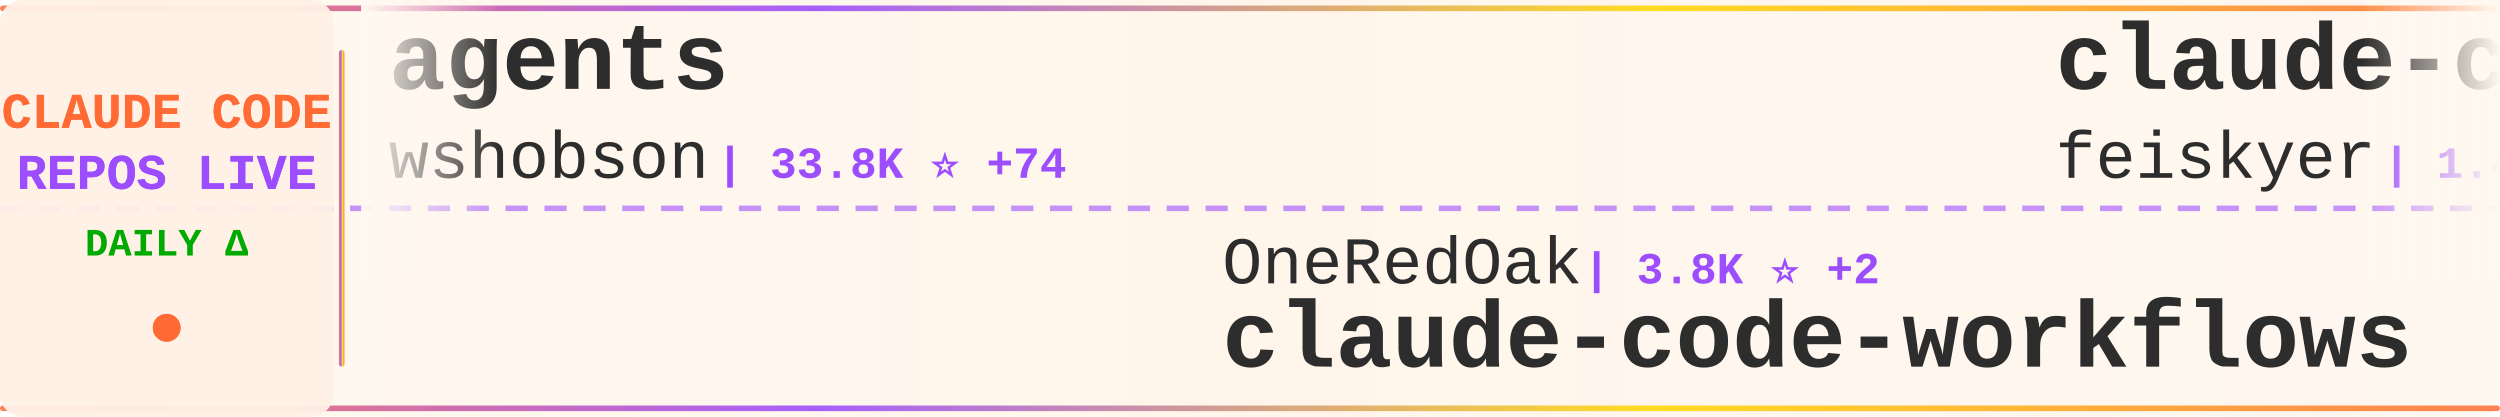
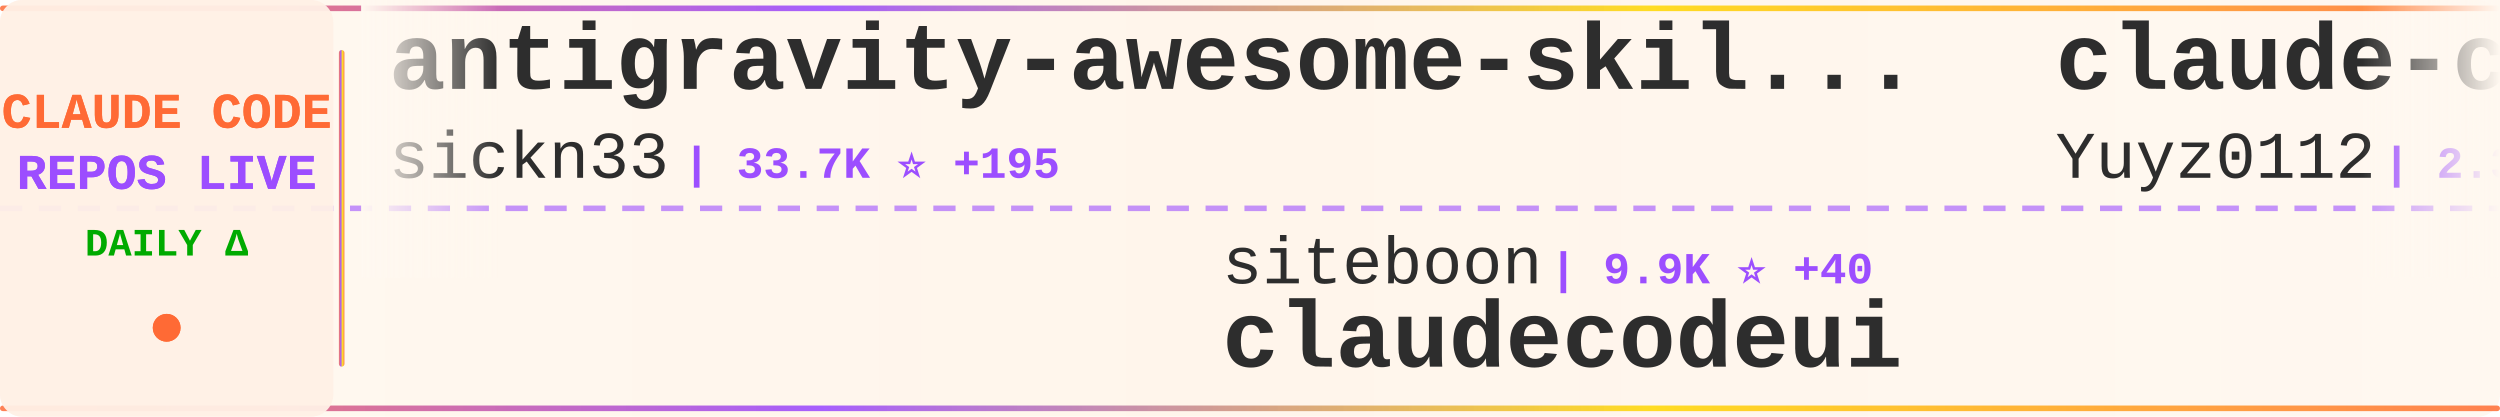
<svg xmlns="http://www.w3.org/2000/svg" width="900" height="150">
  <defs>
    <linearGradient id="tickerBg" x1="0%" y1="0%" x2="100%" y2="0%">
      <stop offset="0%" style="stop-color:#fff8f0;stop-opacity:0.98" />
      <stop offset="50%" style="stop-color:#fff5eb;stop-opacity:1" />
      <stop offset="100%" style="stop-color:#fff8f0;stop-opacity:0.98" />
    </linearGradient>
    <linearGradient id="borderGrad" x1="0%" y1="0%" x2="100%" y2="0%">
      <stop offset="0%" style="stop-color:#FF6B35;stop-opacity:0.85">
        <animate attributeName="stop-opacity" values="0.85;1;0.85" dur="2s" repeatCount="indefinite" />
      </stop>
      <stop offset="33%" style="stop-color:#9C4EFF;stop-opacity:0.9">
        <animate attributeName="stop-opacity" values="0.9;1;0.9" dur="2.2s" repeatCount="indefinite" />
      </stop>
      <stop offset="66%" style="stop-color:#FFD700;stop-opacity:0.85">
        <animate attributeName="stop-opacity" values="0.85;1;0.85" dur="1.8s" repeatCount="indefinite" />
      </stop>
      <stop offset="100%" style="stop-color:#FF6B35;stop-opacity:0.85">
        <animate attributeName="stop-opacity" values="0.85;1;0.85" dur="2s" repeatCount="indefinite" />
      </stop>
    </linearGradient>
    <filter id="textGlow">
      <feGaussianBlur stdDeviation="0.15" result="coloredBlur" />
      <feMerge>
        <feMergeNode in="coloredBlur" />
        <feMergeNode in="SourceGraphic" />
      </feMerge>
    </filter>
    <filter id="metricGlow">
      <feGaussianBlur stdDeviation="0.2" result="coloredBlur" />
      <feMerge>
        <feMergeNode in="coloredBlur" />
        <feMergeNode in="SourceGraphic" />
      </feMerge>
    </filter>
    <linearGradient id="leftFade" x1="0%" y1="0%" x2="100%" y2="0%">
      <stop offset="0%" style="stop-color:#fff8f0;stop-opacity:1" />
      <stop offset="100%" style="stop-color:#fff8f0;stop-opacity:0" />
    </linearGradient>
    <linearGradient id="rightFade" x1="0%" y1="0%" x2="100%" y2="0%">
      <stop offset="0%" style="stop-color:#fff8f0;stop-opacity:0" />
      <stop offset="100%" style="stop-color:#fff8f0;stop-opacity:1" />
    </linearGradient>
  </defs>
  <rect width="900" height="150" fill="url(#tickerBg)" rx="8" />
  <rect x="0" y="2" width="900" height="2" fill="url(#borderGrad)" rx="1" />
  <rect x="0" y="146" width="900" height="2" fill="url(#borderGrad)" rx="1" />
  <line x1="0" y1="75" x2="900" y2="75" stroke="#9C4EFF" stroke-width="2" stroke-dasharray="8 6" opacity="0.6" />
  <rect x="0" y="0" width="120" height="150" fill="#fff0e6" opacity="0.95" rx="8" />
  <text x="60" y="46" font-family="'Courier New', monospace" font-size="18" font-weight="bold" fill="#FF6B35" text-anchor="middle" filter="url(#textGlow)">
    CLAUDE CODE
  </text>
  <text x="60" y="68" font-family="'Courier New', monospace" font-size="18" font-weight="bold" fill="#9C4EFF" text-anchor="middle" filter="url(#textGlow)">
    REPOS LIVE
  </text>
  <text x="60" y="92" font-family="'Courier New', monospace" font-size="14" font-weight="bold" fill="#00aa00" text-anchor="middle">
    DAILY Δ
  </text>
  <circle cx="60" cy="118" r="5" fill="#FF6B35" filter="url(#metricGlow)">
    <animate attributeName="r" values="4;6;4" dur="1.5s" repeatCount="indefinite" />
    <animate attributeName="opacity" values="0.6;1;0.6" dur="1.5s" repeatCount="indefinite" />
  </circle>
  <rect x="122" y="18" width="2" height="114" fill="url(#borderGrad)" rx="1" />
  <clipPath id="tickerClip">
    <rect x="130" y="0" width="770" height="150" />
  </clipPath>
  <g clip-path="url(#tickerClip)">
    <g id="tickerItems">
      <animateTransform attributeName="transform" attributeType="XML" type="translate" from="0 0" to="-3000 0" dur="54s" repeatCount="indefinite" />
      <g transform="translate(0, 0)">
-         <text x="140" y="32" font-family="'Courier New', monospace" font-size="34" font-weight="bold" fill="#2d2d2d">agents</text>
-         <text x="140" y="64" font-family="'Courier New', monospace" font-size="24" font-weight="normal" fill="#2d2d2d" opacity="1.0">wshobson</text>
-         <text x="258" y="64" font-family="'Courier New', monospace" font-size="16" font-weight="bold" fill="#9C4EFF"> | 33.8K ⭐ +74</text>
+         <text x="140" y="32" font-family="'Courier New', monospace" font-size="34" font-weight="bold" fill="#2d2d2d">antigravity-awesome-skil...</text>
+         <text x="140" y="64" font-family="'Courier New', monospace" font-size="24" font-weight="normal" fill="#2d2d2d" opacity="1.0">sickn33</text>
+         <text x="246" y="64" font-family="'Courier New', monospace" font-size="16" font-weight="bold" fill="#9C4EFF"> | 33.7K ⭐ +195</text>
      </g>
      <g transform="translate(300, 0)">
-         <text x="140" y="102" font-family="'Courier New', monospace" font-size="24" font-weight="normal" fill="#2d2d2d" opacity="1.0">OneRedOak</text>
-         <text x="270" y="102" font-family="'Courier New', monospace" font-size="16" font-weight="bold" fill="#9C4EFF"> | 3.8K ⭐ +2</text>
-         <text x="140" y="132" font-family="'Courier New', monospace" font-size="34" font-weight="bold" fill="#2d2d2d">claude-code-workflows</text>
+         <text x="140" y="102" font-family="'Courier New', monospace" font-size="24" font-weight="normal" fill="#2d2d2d" opacity="1.0">siteboon</text>
+         <text x="258" y="102" font-family="'Courier New', monospace" font-size="16" font-weight="bold" fill="#9C4EFF"> | 9.9K ⭐ +40</text>
+         <text x="140" y="132" font-family="'Courier New', monospace" font-size="34" font-weight="bold" fill="#2d2d2d">claudecodeui</text>
      </g>
      <g transform="translate(600, 0)">
-         <text x="140" y="32" font-family="'Courier New', monospace" font-size="34" font-weight="bold" fill="#2d2d2d">claude-code-settings</text>
-         <text x="140" y="64" font-family="'Courier New', monospace" font-size="24" font-weight="normal" fill="#2d2d2d" opacity="1.0">feiskyer</text>
-         <text x="258" y="64" font-family="'Courier New', monospace" font-size="16" font-weight="bold" fill="#9C4EFF"> | 1.4K ⭐ +1</text>
-       </g>
-       <g transform="translate(900, 0)">
-         <text x="140" y="102" font-family="'Courier New', monospace" font-size="24" font-weight="normal" fill="#2d2d2d" opacity="1.0">RichardAtCT</text>
-         <text x="294" y="102" font-family="'Courier New', monospace" font-size="16" font-weight="bold" fill="#9C4EFF"> | 2.4K ⭐ +7</text>
-         <text x="140" y="132" font-family="'Courier New', monospace" font-size="34" font-weight="bold" fill="#2d2d2d">claude-code-telegram</text>
-       </g>
-       <g transform="translate(1200, 0)">
-         <text x="140" y="32" font-family="'Courier New', monospace" font-size="34" font-weight="bold" fill="#2d2d2d">claude-code-source-code-...</text>
-         <text x="140" y="64" font-family="'Courier New', monospace" font-size="24" font-weight="normal" fill="#2d2d2d" opacity="1.0">ghuntley</text>
-         <text x="258" y="64" font-family="'Courier New', monospace" font-size="16" font-weight="bold" fill="#9C4EFF"> | 972 ⭐</text>
-       </g>
-       <g transform="translate(1500, 0)">
-         <text x="140" y="102" font-family="'Courier New', monospace" font-size="24" font-weight="normal" fill="#2d2d2d" opacity="1.0">ChinaSiro</text>
-         <text x="270" y="102" font-family="'Courier New', monospace" font-size="16" font-weight="bold" fill="#9C4EFF"> | 8.9K ⭐ +17</text>
-         <text x="140" y="132" font-family="'Courier New', monospace" font-size="34" font-weight="bold" fill="#2d2d2d">claude-code-sourcemap</text>
-       </g>
-       <g transform="translate(1800, 0)">
        <text x="140" y="32" font-family="'Courier New', monospace" font-size="34" font-weight="bold" fill="#2d2d2d">claude-code-reverse</text>
        <text x="140" y="64" font-family="'Courier New', monospace" font-size="24" font-weight="normal" fill="#2d2d2d" opacity="1.0">Yuyz0112</text>
        <text x="258" y="64" font-family="'Courier New', monospace" font-size="16" font-weight="bold" fill="#9C4EFF"> | 2.3K ⭐ +1</text>
      </g>
+       <g transform="translate(900, 0)">
+         <text x="140" y="102" font-family="'Courier New', monospace" font-size="24" font-weight="normal" fill="#2d2d2d" opacity="1.0">Cranot</text>
+         <text x="234" y="102" font-family="'Courier New', monospace" font-size="16" font-weight="bold" fill="#9C4EFF"> | 2.6K ⭐ +7</text>
+         <text x="140" y="132" font-family="'Courier New', monospace" font-size="34" font-weight="bold" fill="#2d2d2d">claude-code-guide</text>
+       </g>
+       <g transform="translate(1200, 0)">
+         <text x="140" y="32" font-family="'Courier New', monospace" font-size="34" font-weight="bold" fill="#2d2d2d">claude-code-source</text>
+         <text x="140" y="64" font-family="'Courier New', monospace" font-size="24" font-weight="normal" fill="#2d2d2d" opacity="1.0">JrCx7scC</text>
+         <text x="258" y="64" font-family="'Courier New', monospace" font-size="16" font-weight="bold" fill="#9C4EFF"> | 344 ⭐ +1</text>
+       </g>
+       <g transform="translate(1500, 0)">
+         <text x="140" y="102" font-family="'Courier New', monospace" font-size="24" font-weight="normal" fill="#2d2d2d" opacity="1.0">chauncygu</text>
+         <text x="270" y="102" font-family="'Courier New', monospace" font-size="16" font-weight="bold" fill="#9C4EFF"> | 2.1K ⭐ +16</text>
+         <text x="140" y="132" font-family="'Courier New', monospace" font-size="34" font-weight="bold" fill="#2d2d2d">collection-claude-code-s...</text>
+       </g>
+       <g transform="translate(1800, 0)">
+         <text x="140" y="32" font-family="'Courier New', monospace" font-size="34" font-weight="bold" fill="#2d2d2d">ClaudeCode</text>
+         <text x="140" y="64" font-family="'Courier New', monospace" font-size="24" font-weight="normal" fill="#2d2d2d" opacity="1.0">guanshan</text>
+         <text x="258" y="64" font-family="'Courier New', monospace" font-size="16" font-weight="bold" fill="#9C4EFF"> | 55 ⭐</text>
+       </g>
      <g transform="translate(2100, 0)">
-         <text x="140" y="102" font-family="'Courier New', monospace" font-size="24" font-weight="normal" fill="#2d2d2d" opacity="1.0">garrytan</text>
-         <text x="258" y="102" font-family="'Courier New', monospace" font-size="16" font-weight="bold" fill="#9C4EFF"> | 74.9K ⭐ +964</text>
-         <text x="140" y="132" font-family="'Courier New', monospace" font-size="34" font-weight="bold" fill="#2d2d2d">gstack</text>
+         <text x="140" y="102" font-family="'Courier New', monospace" font-size="24" font-weight="normal" fill="#2d2d2d" opacity="1.0">fuergaosi233</text>
+         <text x="306" y="102" font-family="'Courier New', monospace" font-size="16" font-weight="bold" fill="#9C4EFF"> | 2.4K ⭐ +10</text>
+         <text x="140" y="132" font-family="'Courier New', monospace" font-size="34" font-weight="bold" fill="#2d2d2d">claude-code-proxy</text>
      </g>
      <g transform="translate(2400, 0)">
-         <text x="140" y="32" font-family="'Courier New', monospace" font-size="34" font-weight="bold" fill="#2d2d2d">claude-task-master</text>
-         <text x="140" y="64" font-family="'Courier New', monospace" font-size="24" font-weight="normal" fill="#2d2d2d" opacity="1.0">eyaltoledano</text>
-         <text x="306" y="64" font-family="'Courier New', monospace" font-size="16" font-weight="bold" fill="#9C4EFF"> | 26.6K ⭐ +14</text>
+         <text x="140" y="32" font-family="'Courier New', monospace" font-size="34" font-weight="bold" fill="#2d2d2d">claude-code-templates</text>
+         <text x="140" y="64" font-family="'Courier New', monospace" font-size="24" font-weight="normal" fill="#2d2d2d" opacity="1.0">davila7</text>
+         <text x="246" y="64" font-family="'Courier New', monospace" font-size="16" font-weight="bold" fill="#9C4EFF"> | 24.7K ⭐ +28</text>
      </g>
      <g transform="translate(2700, 0)">
-         <text x="140" y="102" font-family="'Courier New', monospace" font-size="24" font-weight="normal" fill="#2d2d2d" opacity="1.0">alirezarezvani</text>
-         <text x="330" y="102" font-family="'Courier New', monospace" font-size="16" font-weight="bold" fill="#9C4EFF"> | 11.6K ⭐ +185</text>
-         <text x="140" y="132" font-family="'Courier New', monospace" font-size="34" font-weight="bold" fill="#2d2d2d">claude-skills</text>
+         <text x="140" y="102" font-family="'Courier New', monospace" font-size="24" font-weight="normal" fill="#2d2d2d" opacity="1.0">KimYx0207</text>
+         <text x="270" y="102" font-family="'Courier New', monospace" font-size="16" font-weight="bold" fill="#9C4EFF"> | 3.4K ⭐ +27</text>
+         <text x="140" y="132" font-family="'Courier New', monospace" font-size="34" font-weight="bold" fill="#2d2d2d">Claude-Code-x-OpenClaw-G...</text>
      </g>
      <g transform="translate(3000, 0)">
-         <text x="140" y="32" font-family="'Courier New', monospace" font-size="34" font-weight="bold" fill="#2d2d2d">agents</text>
-         <text x="140" y="64" font-family="'Courier New', monospace" font-size="24" font-weight="normal" fill="#2d2d2d" opacity="1.0">wshobson</text>
-         <text x="258" y="64" font-family="'Courier New', monospace" font-size="16" font-weight="bold" fill="#9C4EFF"> | 33.8K ⭐ +74</text>
+         <text x="140" y="32" font-family="'Courier New', monospace" font-size="34" font-weight="bold" fill="#2d2d2d">antigravity-awesome-skil...</text>
+         <text x="140" y="64" font-family="'Courier New', monospace" font-size="24" font-weight="normal" fill="#2d2d2d" opacity="1.0">sickn33</text>
+         <text x="246" y="64" font-family="'Courier New', monospace" font-size="16" font-weight="bold" fill="#9C4EFF"> | 33.7K ⭐ +195</text>
      </g>
      <g transform="translate(3300, 0)">
-         <text x="140" y="102" font-family="'Courier New', monospace" font-size="24" font-weight="normal" fill="#2d2d2d" opacity="1.0">OneRedOak</text>
-         <text x="270" y="102" font-family="'Courier New', monospace" font-size="16" font-weight="bold" fill="#9C4EFF"> | 3.8K ⭐ +2</text>
-         <text x="140" y="132" font-family="'Courier New', monospace" font-size="34" font-weight="bold" fill="#2d2d2d">claude-code-workflows</text>
+         <text x="140" y="102" font-family="'Courier New', monospace" font-size="24" font-weight="normal" fill="#2d2d2d" opacity="1.0">siteboon</text>
+         <text x="258" y="102" font-family="'Courier New', monospace" font-size="16" font-weight="bold" fill="#9C4EFF"> | 9.9K ⭐ +40</text>
+         <text x="140" y="132" font-family="'Courier New', monospace" font-size="34" font-weight="bold" fill="#2d2d2d">claudecodeui</text>
      </g>
      <g transform="translate(3600, 0)">
-         <text x="140" y="32" font-family="'Courier New', monospace" font-size="34" font-weight="bold" fill="#2d2d2d">claude-code-settings</text>
-         <text x="140" y="64" font-family="'Courier New', monospace" font-size="24" font-weight="normal" fill="#2d2d2d" opacity="1.0">feiskyer</text>
-         <text x="258" y="64" font-family="'Courier New', monospace" font-size="16" font-weight="bold" fill="#9C4EFF"> | 1.4K ⭐ +1</text>
+         <text x="140" y="32" font-family="'Courier New', monospace" font-size="34" font-weight="bold" fill="#2d2d2d">claude-code-reverse</text>
+         <text x="140" y="64" font-family="'Courier New', monospace" font-size="24" font-weight="normal" fill="#2d2d2d" opacity="1.0">Yuyz0112</text>
+         <text x="258" y="64" font-family="'Courier New', monospace" font-size="16" font-weight="bold" fill="#9C4EFF"> | 2.3K ⭐ +1</text>
      </g>
      <g transform="translate(3900, 0)">
-         <text x="140" y="102" font-family="'Courier New', monospace" font-size="24" font-weight="normal" fill="#2d2d2d" opacity="1.0">RichardAtCT</text>
-         <text x="294" y="102" font-family="'Courier New', monospace" font-size="16" font-weight="bold" fill="#9C4EFF"> | 2.4K ⭐ +7</text>
-         <text x="140" y="132" font-family="'Courier New', monospace" font-size="34" font-weight="bold" fill="#2d2d2d">claude-code-telegram</text>
+         <text x="140" y="102" font-family="'Courier New', monospace" font-size="24" font-weight="normal" fill="#2d2d2d" opacity="1.0">Cranot</text>
+         <text x="234" y="102" font-family="'Courier New', monospace" font-size="16" font-weight="bold" fill="#9C4EFF"> | 2.6K ⭐ +7</text>
+         <text x="140" y="132" font-family="'Courier New', monospace" font-size="34" font-weight="bold" fill="#2d2d2d">claude-code-guide</text>
      </g>
    </g>
  </g>
  <rect x="130" y="0" width="50" height="100" fill="url(#leftFade)" />
  <rect x="850" y="0" width="50" height="100" fill="url(#rightFade)" />
</svg>
